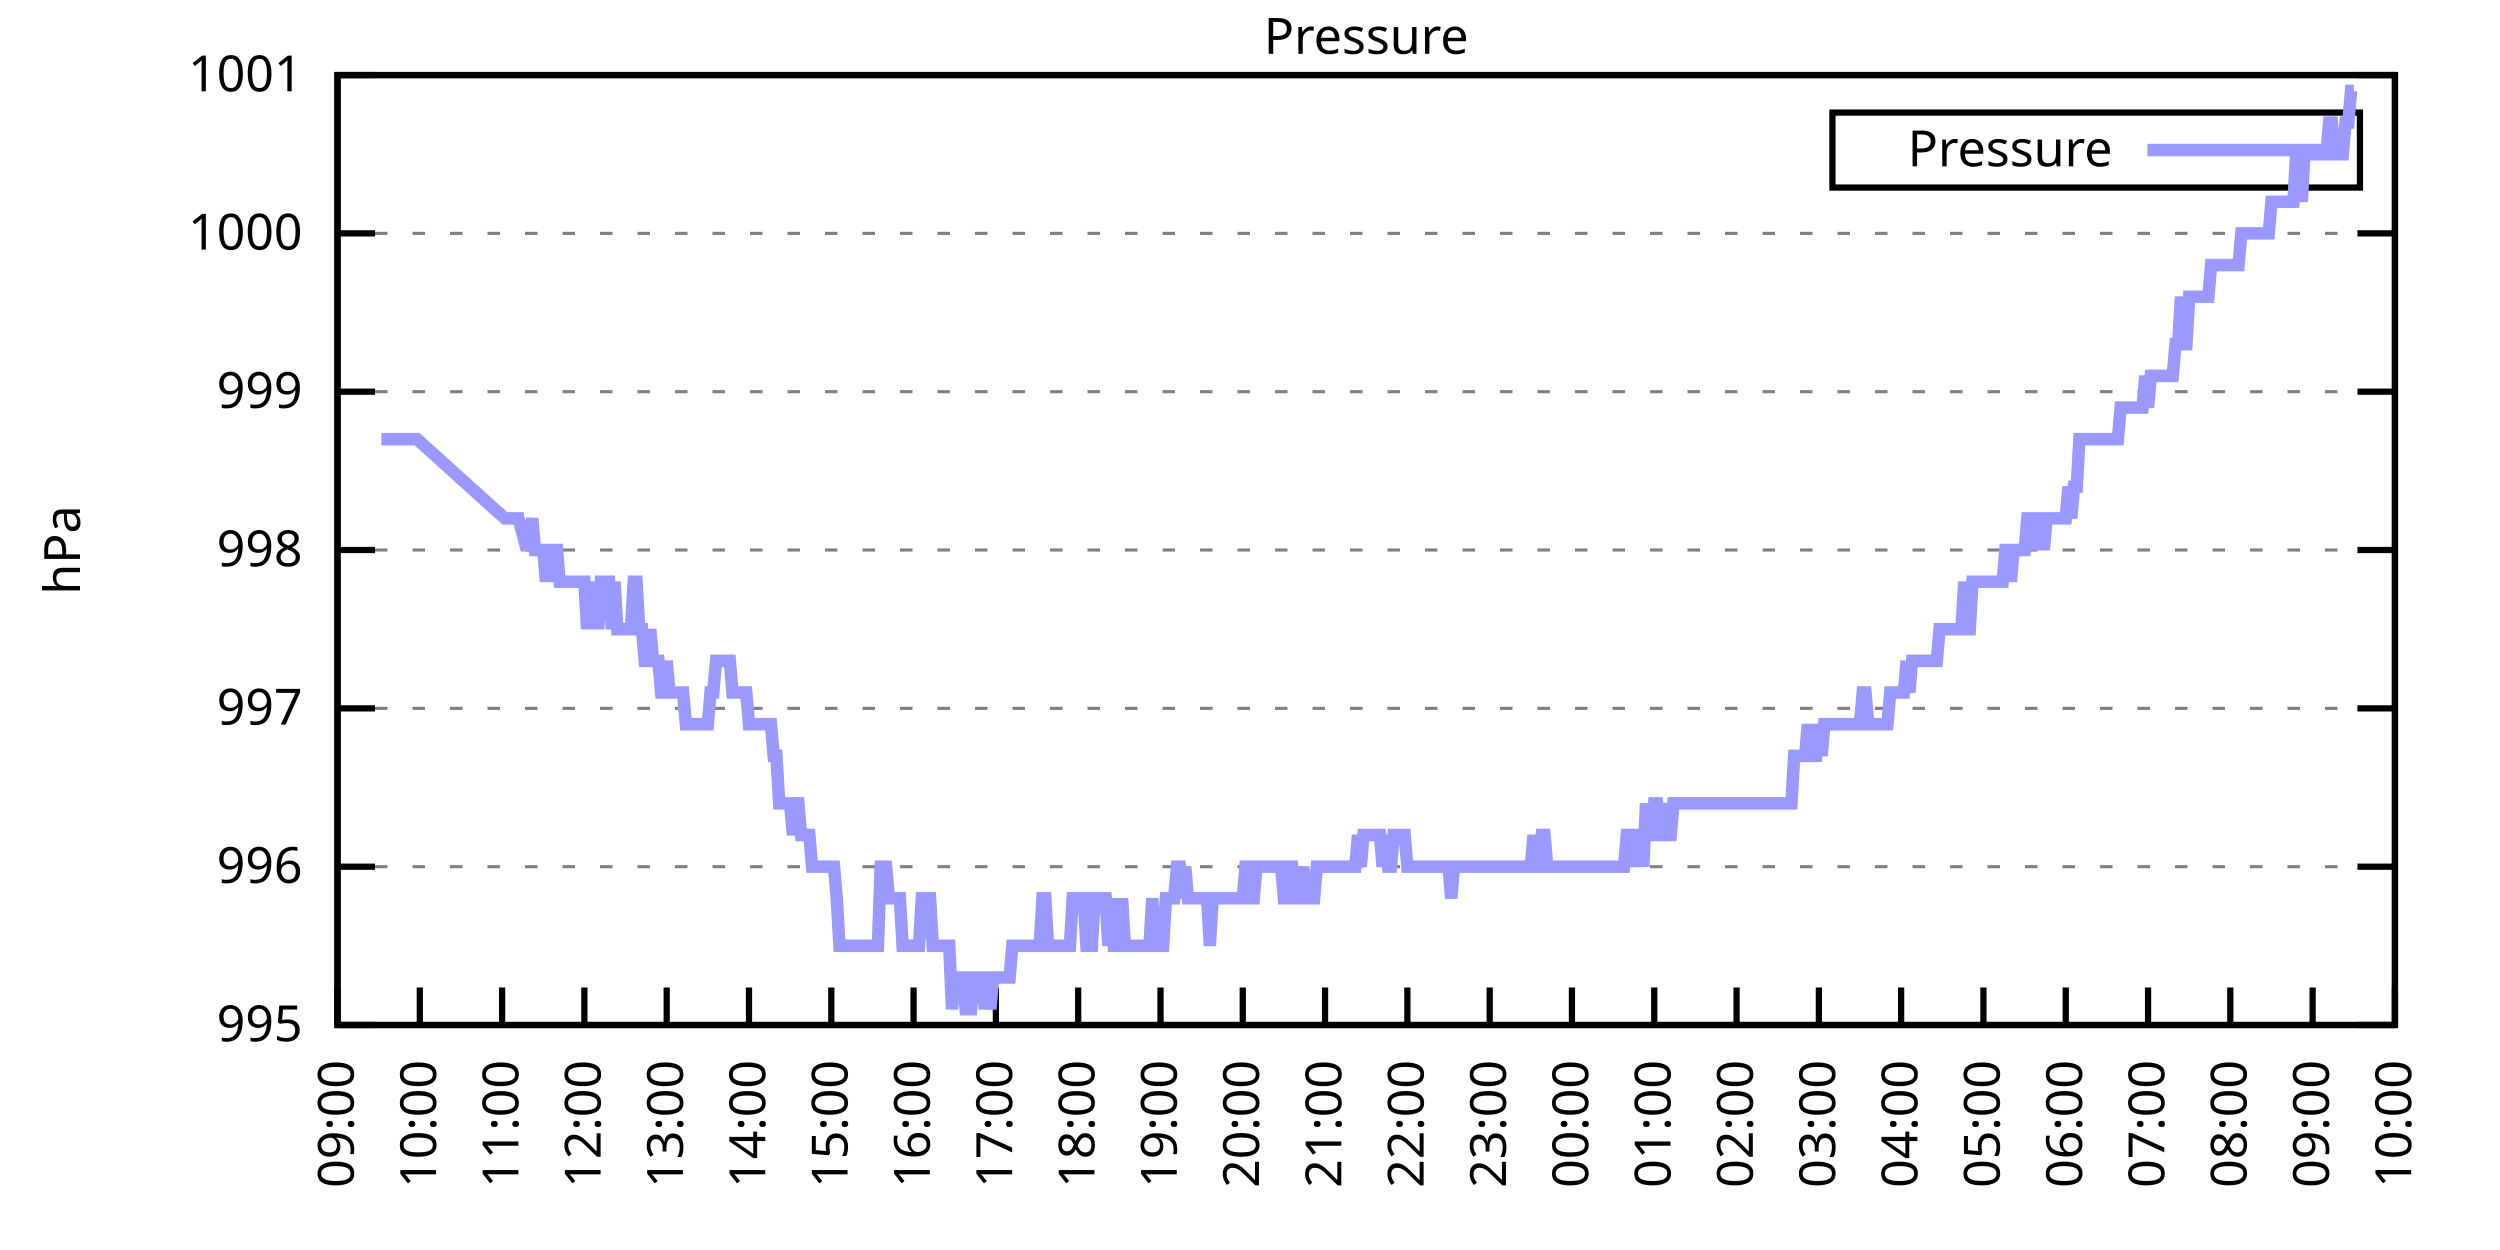
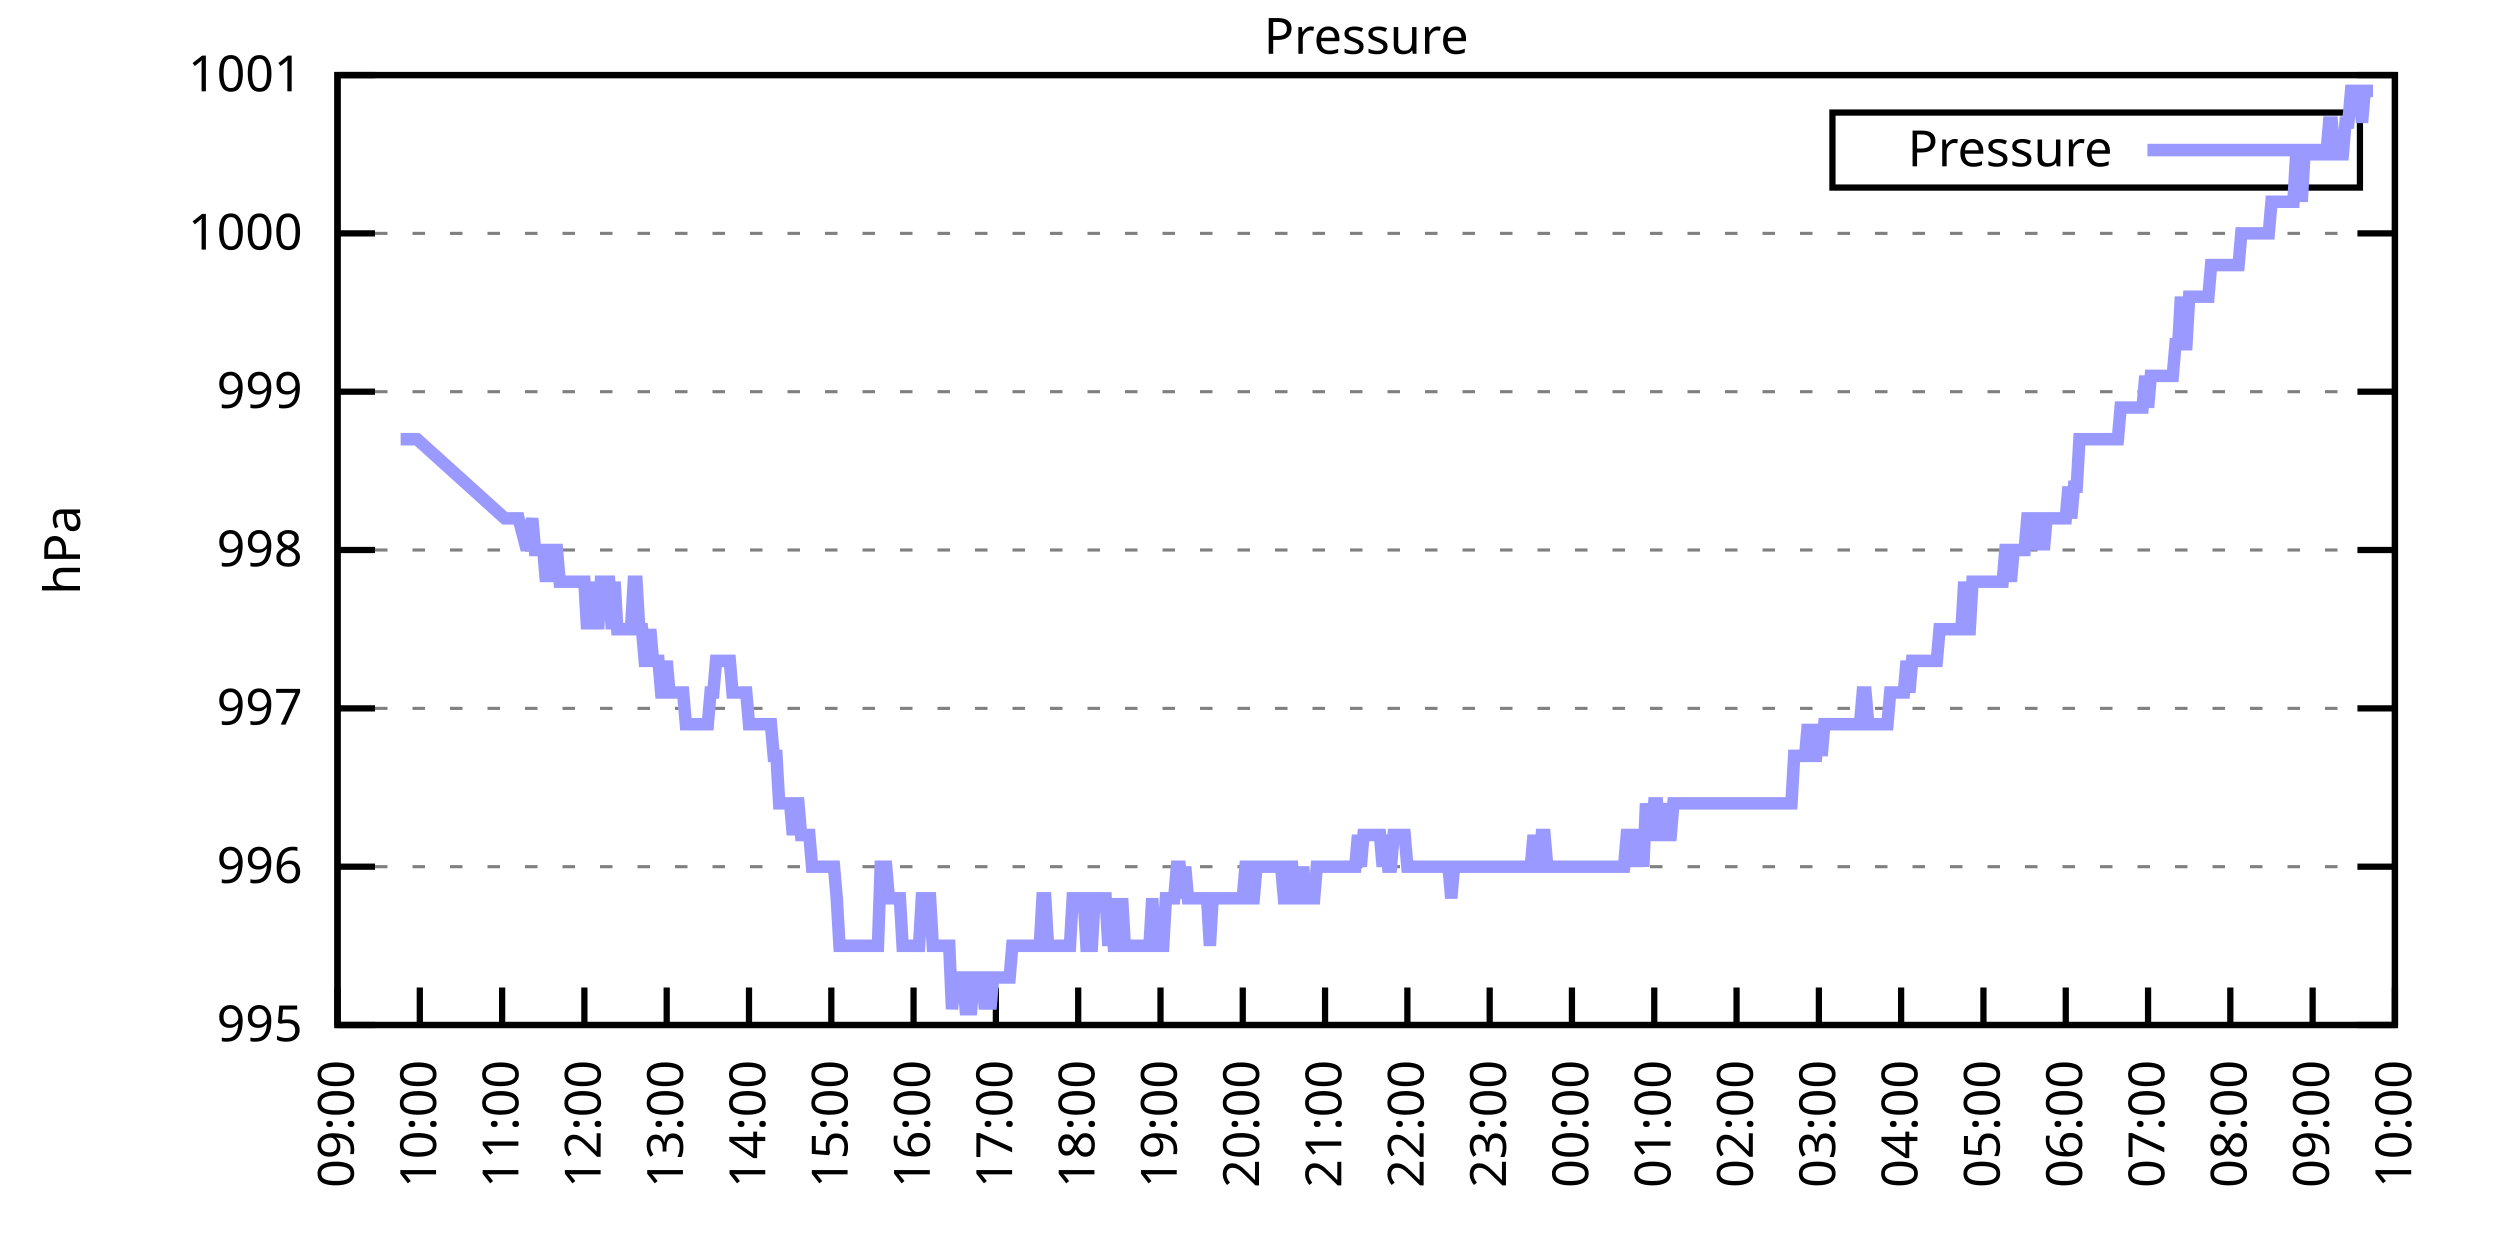
<svg xmlns="http://www.w3.org/2000/svg" xmlns:xlink="http://www.w3.org/1999/xlink" width="400" height="200" viewBox="0 0 400 200">
  <g id="gnuplot_canvas">
    <rect x="0" y="0" width="400" height="200" fill="none" />
    <defs>
      <circle id="gpDot" r="0.5" stroke-width="0.5" stroke="currentColor" />
      <path id="gpPt0" stroke-width="0.333" stroke="currentColor" d="M-1,0 h2 M0,-1 v2" />
      <path id="gpPt1" stroke-width="0.333" stroke="currentColor" d="M-1,-1 L1,1 M1,-1 L-1,1" />
      <path id="gpPt2" stroke-width="0.333" stroke="currentColor" d="M-1,0 L1,0 M0,-1 L0,1 M-1,-1 L1,1 M-1,1 L1,-1" />
      <rect id="gpPt3" stroke-width="0.333" stroke="currentColor" x="-1" y="-1" width="2" height="2" />
      <rect id="gpPt4" stroke-width="0.333" stroke="currentColor" fill="currentColor" x="-1" y="-1" width="2" height="2" />
      <circle id="gpPt5" stroke-width="0.333" stroke="currentColor" cx="0" cy="0" r="1" />
      <use xlink:href="#gpPt5" id="gpPt6" fill="currentColor" stroke="none" />
      <path id="gpPt7" stroke-width="0.333" stroke="currentColor" d="M0,-1.33 L-1.33,0.67 L1.33,0.67 z" />
      <use xlink:href="#gpPt7" id="gpPt8" fill="currentColor" stroke="none" />
      <use xlink:href="#gpPt7" id="gpPt9" stroke="currentColor" transform="rotate(180)" />
      <use xlink:href="#gpPt9" id="gpPt10" fill="currentColor" stroke="none" />
      <use xlink:href="#gpPt3" id="gpPt11" stroke="currentColor" transform="rotate(45)" />
      <use xlink:href="#gpPt11" id="gpPt12" fill="currentColor" stroke="none" />
      <path id="gpPt13" stroke-width="0.333" stroke="currentColor" d="M0,1.330 L1.265,0.411 L0.782,-1.067 L-0.782,-1.076 L-1.265,0.411 z" />
      <use xlink:href="#gpPt13" id="gpPt14" fill="currentColor" stroke="none" />
      <filter id="textbox" filterUnits="objectBoundingBox" x="0" y="0" height="1" width="1">
        <feFlood flood-color="white" flood-opacity="1" result="bgnd" />
        <feComposite in="SourceGraphic" in2="bgnd" operator="atop" />
      </filter>
      <filter id="greybox" filterUnits="objectBoundingBox" x="0" y="0" height="1" width="1">
        <feFlood flood-color="lightgrey" flood-opacity="1" result="grey" />
        <feComposite in="SourceGraphic" in2="grey" operator="atop" />
      </filter>
    </defs>
    <g fill="none" color="white" stroke="currentColor" stroke-width="1.00" stroke-linecap="butt" stroke-linejoin="miter">
</g>
    <g fill="none" color="black" stroke="currentColor" stroke-width="1.00" stroke-linecap="butt" stroke-linejoin="miter">
      <g stroke="none" shape-rendering="crispEdges">
        <polygon fill="rgb(255, 255, 255)" points="54.00,164.00 383.18,164.00 383.18,12.02 54.00,12.02 " />
      </g>
    </g>
    <g fill="none" color="black" stroke="currentColor" stroke-width="1.00" stroke-linecap="butt" stroke-linejoin="miter">
</g>
    <g fill="none" color="black" stroke="black" stroke-width="0.50" stroke-linecap="butt" stroke-linejoin="miter">
</g>
    <g fill="none" color="gray" stroke="currentColor" stroke-width="0.50" stroke-linecap="butt" stroke-linejoin="miter">
      <path stroke="gray" stroke-dasharray="2,4" class="gridline" d="M54.00,164.00 L383.19,164.00  " />
    </g>
    <g fill="none" color="gray" stroke="gray" stroke-width="1.00" stroke-linecap="butt" stroke-linejoin="miter">
</g>
    <g fill="none" color="black" stroke="currentColor" stroke-width="1.00" stroke-linecap="butt" stroke-linejoin="miter">
      <path stroke="black" d="M54.00,164.00 L60.00,164.00 M383.19,164.00 L377.19,164.00  " />
      <g transform="translate(48.40,166.60)" stroke="none" fill="black" font-family="Sans" font-size="8.00" text-anchor="end">
        <text>
          <tspan font-family="Sans"> 995</tspan>
        </text>
      </g>
    </g>
    <g fill="none" color="black" stroke="currentColor" stroke-width="1.00" stroke-linecap="butt" stroke-linejoin="miter">
</g>
    <g fill="none" color="black" stroke="black" stroke-width="0.50" stroke-linecap="butt" stroke-linejoin="miter">
</g>
    <g fill="none" color="gray" stroke="currentColor" stroke-width="0.50" stroke-linecap="butt" stroke-linejoin="miter">
      <path stroke="gray" stroke-dasharray="2,4" class="gridline" d="M54.00,138.67 L383.19,138.67  " />
    </g>
    <g fill="none" color="gray" stroke="gray" stroke-width="1.00" stroke-linecap="butt" stroke-linejoin="miter">
</g>
    <g fill="none" color="black" stroke="currentColor" stroke-width="1.00" stroke-linecap="butt" stroke-linejoin="miter">
      <path stroke="black" d="M54.00,138.67 L60.00,138.67 M383.19,138.67 L377.19,138.67  " />
      <g transform="translate(48.40,141.27)" stroke="none" fill="black" font-family="Sans" font-size="8.00" text-anchor="end">
        <text>
          <tspan font-family="Sans"> 996</tspan>
        </text>
      </g>
    </g>
    <g fill="none" color="black" stroke="currentColor" stroke-width="1.00" stroke-linecap="butt" stroke-linejoin="miter">
</g>
    <g fill="none" color="black" stroke="black" stroke-width="0.50" stroke-linecap="butt" stroke-linejoin="miter">
</g>
    <g fill="none" color="gray" stroke="currentColor" stroke-width="0.50" stroke-linecap="butt" stroke-linejoin="miter">
      <path stroke="gray" stroke-dasharray="2,4" class="gridline" d="M54.00,113.34 L383.19,113.34  " />
    </g>
    <g fill="none" color="gray" stroke="gray" stroke-width="1.00" stroke-linecap="butt" stroke-linejoin="miter">
</g>
    <g fill="none" color="black" stroke="currentColor" stroke-width="1.00" stroke-linecap="butt" stroke-linejoin="miter">
      <path stroke="black" d="M54.00,113.34 L60.00,113.34 M383.19,113.34 L377.19,113.34  " />
      <g transform="translate(48.40,115.94)" stroke="none" fill="black" font-family="Sans" font-size="8.00" text-anchor="end">
        <text>
          <tspan font-family="Sans"> 997</tspan>
        </text>
      </g>
    </g>
    <g fill="none" color="black" stroke="currentColor" stroke-width="1.00" stroke-linecap="butt" stroke-linejoin="miter">
</g>
    <g fill="none" color="black" stroke="black" stroke-width="0.50" stroke-linecap="butt" stroke-linejoin="miter">
</g>
    <g fill="none" color="gray" stroke="currentColor" stroke-width="0.50" stroke-linecap="butt" stroke-linejoin="miter">
      <path stroke="gray" stroke-dasharray="2,4" class="gridline" d="M54.00,88.00 L383.19,88.00  " />
    </g>
    <g fill="none" color="gray" stroke="gray" stroke-width="1.00" stroke-linecap="butt" stroke-linejoin="miter">
</g>
    <g fill="none" color="black" stroke="currentColor" stroke-width="1.00" stroke-linecap="butt" stroke-linejoin="miter">
      <path stroke="black" d="M54.00,88.00 L60.00,88.00 M383.19,88.00 L377.19,88.00  " />
      <g transform="translate(48.40,90.60)" stroke="none" fill="black" font-family="Sans" font-size="8.00" text-anchor="end">
        <text>
          <tspan font-family="Sans"> 998</tspan>
        </text>
      </g>
    </g>
    <g fill="none" color="black" stroke="currentColor" stroke-width="1.00" stroke-linecap="butt" stroke-linejoin="miter">
</g>
    <g fill="none" color="black" stroke="black" stroke-width="0.50" stroke-linecap="butt" stroke-linejoin="miter">
</g>
    <g fill="none" color="gray" stroke="currentColor" stroke-width="0.50" stroke-linecap="butt" stroke-linejoin="miter">
      <path stroke="gray" stroke-dasharray="2,4" class="gridline" d="M54.00,62.67 L383.19,62.67  " />
    </g>
    <g fill="none" color="gray" stroke="gray" stroke-width="1.00" stroke-linecap="butt" stroke-linejoin="miter">
</g>
    <g fill="none" color="black" stroke="currentColor" stroke-width="1.00" stroke-linecap="butt" stroke-linejoin="miter">
      <path stroke="black" d="M54.00,62.67 L60.00,62.67 M383.19,62.67 L377.19,62.67  " />
      <g transform="translate(48.40,65.27)" stroke="none" fill="black" font-family="Sans" font-size="8.00" text-anchor="end">
        <text>
          <tspan font-family="Sans"> 999</tspan>
        </text>
      </g>
    </g>
    <g fill="none" color="black" stroke="currentColor" stroke-width="1.00" stroke-linecap="butt" stroke-linejoin="miter">
</g>
    <g fill="none" color="black" stroke="black" stroke-width="0.50" stroke-linecap="butt" stroke-linejoin="miter">
</g>
    <g fill="none" color="gray" stroke="currentColor" stroke-width="0.50" stroke-linecap="butt" stroke-linejoin="miter">
      <path stroke="gray" stroke-dasharray="2,4" class="gridline" d="M54.00,37.34 L383.19,37.34  " />
    </g>
    <g fill="none" color="gray" stroke="gray" stroke-width="1.00" stroke-linecap="butt" stroke-linejoin="miter">
</g>
    <g fill="none" color="black" stroke="currentColor" stroke-width="1.00" stroke-linecap="butt" stroke-linejoin="miter">
      <path stroke="black" d="M54.00,37.34 L60.00,37.34 M383.19,37.34 L377.19,37.34  " />
      <g transform="translate(48.40,39.94)" stroke="none" fill="black" font-family="Sans" font-size="8.00" text-anchor="end">
        <text>
          <tspan font-family="Sans"> 1000</tspan>
        </text>
      </g>
    </g>
    <g fill="none" color="black" stroke="currentColor" stroke-width="1.00" stroke-linecap="butt" stroke-linejoin="miter">
</g>
    <g fill="none" color="black" stroke="black" stroke-width="0.50" stroke-linecap="butt" stroke-linejoin="miter">
</g>
    <g fill="none" color="gray" stroke="currentColor" stroke-width="0.50" stroke-linecap="butt" stroke-linejoin="miter">
      <path stroke="gray" stroke-dasharray="2,4" class="gridline" d="M54.00,12.01 L383.19,12.01  " />
    </g>
    <g fill="none" color="gray" stroke="gray" stroke-width="1.00" stroke-linecap="butt" stroke-linejoin="miter">
</g>
    <g fill="none" color="black" stroke="currentColor" stroke-width="1.00" stroke-linecap="butt" stroke-linejoin="miter">
      <path stroke="black" d="M54.00,12.01 L60.00,12.01 M383.19,12.01 L377.19,12.01  " />
      <g transform="translate(48.40,14.61)" stroke="none" fill="black" font-family="Sans" font-size="8.00" text-anchor="end">
        <text>
          <tspan font-family="Sans"> 1001</tspan>
        </text>
      </g>
    </g>
    <g fill="none" color="black" stroke="currentColor" stroke-width="1.00" stroke-linecap="butt" stroke-linejoin="miter">
      <path stroke="black" d="M54.00,164.00 L54.00,158.00  " />
      <g transform="translate(56.60,169.60) rotate(270.00)" stroke="none" fill="black" font-family="Sans" font-size="8.00" text-anchor="end">
        <text>
          <tspan font-family="Sans">09:00</tspan>
        </text>
      </g>
    </g>
    <g fill="none" color="black" stroke="currentColor" stroke-width="1.00" stroke-linecap="butt" stroke-linejoin="miter">
      <path stroke="black" d="M67.17,164.00 L67.17,158.00  " />
      <g transform="translate(69.77,169.60) rotate(270.00)" stroke="none" fill="black" font-family="Sans" font-size="8.00" text-anchor="end">
        <text>
          <tspan font-family="Sans">10:00</tspan>
        </text>
      </g>
    </g>
    <g fill="none" color="black" stroke="currentColor" stroke-width="1.00" stroke-linecap="butt" stroke-linejoin="miter">
      <path stroke="black" d="M80.34,164.00 L80.34,158.00  " />
      <g transform="translate(82.94,169.60) rotate(270.00)" stroke="none" fill="black" font-family="Sans" font-size="8.00" text-anchor="end">
        <text>
          <tspan font-family="Sans">11:00</tspan>
        </text>
      </g>
    </g>
    <g fill="none" color="black" stroke="currentColor" stroke-width="1.00" stroke-linecap="butt" stroke-linejoin="miter">
      <path stroke="black" d="M93.50,164.00 L93.50,158.00  " />
      <g transform="translate(96.10,169.60) rotate(270.00)" stroke="none" fill="black" font-family="Sans" font-size="8.00" text-anchor="end">
        <text>
          <tspan font-family="Sans">12:00</tspan>
        </text>
      </g>
    </g>
    <g fill="none" color="black" stroke="currentColor" stroke-width="1.00" stroke-linecap="butt" stroke-linejoin="miter">
      <path stroke="black" d="M106.67,164.00 L106.67,158.00  " />
      <g transform="translate(109.27,169.60) rotate(270.00)" stroke="none" fill="black" font-family="Sans" font-size="8.00" text-anchor="end">
        <text>
          <tspan font-family="Sans">13:00</tspan>
        </text>
      </g>
    </g>
    <g fill="none" color="black" stroke="currentColor" stroke-width="1.00" stroke-linecap="butt" stroke-linejoin="miter">
      <path stroke="black" d="M119.84,164.00 L119.84,158.00  " />
      <g transform="translate(122.44,169.60) rotate(270.00)" stroke="none" fill="black" font-family="Sans" font-size="8.00" text-anchor="end">
        <text>
          <tspan font-family="Sans">14:00</tspan>
        </text>
      </g>
    </g>
    <g fill="none" color="black" stroke="currentColor" stroke-width="1.00" stroke-linecap="butt" stroke-linejoin="miter">
      <path stroke="black" d="M133.01,164.00 L133.01,158.00  " />
      <g transform="translate(135.61,169.60) rotate(270.00)" stroke="none" fill="black" font-family="Sans" font-size="8.00" text-anchor="end">
        <text>
          <tspan font-family="Sans">15:00</tspan>
        </text>
      </g>
    </g>
    <g fill="none" color="black" stroke="currentColor" stroke-width="1.00" stroke-linecap="butt" stroke-linejoin="miter">
      <path stroke="black" d="M146.17,164.00 L146.17,158.00  " />
      <g transform="translate(148.77,169.60) rotate(270.00)" stroke="none" fill="black" font-family="Sans" font-size="8.00" text-anchor="end">
        <text>
          <tspan font-family="Sans">16:00</tspan>
        </text>
      </g>
    </g>
    <g fill="none" color="black" stroke="currentColor" stroke-width="1.00" stroke-linecap="butt" stroke-linejoin="miter">
      <path stroke="black" d="M159.34,164.00 L159.34,158.00  " />
      <g transform="translate(161.94,169.60) rotate(270.00)" stroke="none" fill="black" font-family="Sans" font-size="8.00" text-anchor="end">
        <text>
          <tspan font-family="Sans">17:00</tspan>
        </text>
      </g>
    </g>
    <g fill="none" color="black" stroke="currentColor" stroke-width="1.00" stroke-linecap="butt" stroke-linejoin="miter">
      <path stroke="black" d="M172.51,164.00 L172.51,158.00  " />
      <g transform="translate(175.11,169.60) rotate(270.00)" stroke="none" fill="black" font-family="Sans" font-size="8.00" text-anchor="end">
        <text>
          <tspan font-family="Sans">18:00</tspan>
        </text>
      </g>
    </g>
    <g fill="none" color="black" stroke="currentColor" stroke-width="1.00" stroke-linecap="butt" stroke-linejoin="miter">
      <path stroke="black" d="M185.68,164.00 L185.68,158.00  " />
      <g transform="translate(188.28,169.60) rotate(270.00)" stroke="none" fill="black" font-family="Sans" font-size="8.00" text-anchor="end">
        <text>
          <tspan font-family="Sans">19:00</tspan>
        </text>
      </g>
    </g>
    <g fill="none" color="black" stroke="currentColor" stroke-width="1.00" stroke-linecap="butt" stroke-linejoin="miter">
      <path stroke="black" d="M198.84,164.00 L198.84,158.00  " />
      <g transform="translate(201.44,169.60) rotate(270.00)" stroke="none" fill="black" font-family="Sans" font-size="8.00" text-anchor="end">
        <text>
          <tspan font-family="Sans">20:00</tspan>
        </text>
      </g>
    </g>
    <g fill="none" color="black" stroke="currentColor" stroke-width="1.00" stroke-linecap="butt" stroke-linejoin="miter">
      <path stroke="black" d="M212.01,164.00 L212.01,158.00  " />
      <g transform="translate(214.61,169.60) rotate(270.00)" stroke="none" fill="black" font-family="Sans" font-size="8.00" text-anchor="end">
        <text>
          <tspan font-family="Sans">21:00</tspan>
        </text>
      </g>
    </g>
    <g fill="none" color="black" stroke="currentColor" stroke-width="1.00" stroke-linecap="butt" stroke-linejoin="miter">
      <path stroke="black" d="M225.18,164.00 L225.18,158.00  " />
      <g transform="translate(227.78,169.60) rotate(270.00)" stroke="none" fill="black" font-family="Sans" font-size="8.00" text-anchor="end">
        <text>
          <tspan font-family="Sans">22:00</tspan>
        </text>
      </g>
    </g>
    <g fill="none" color="black" stroke="currentColor" stroke-width="1.00" stroke-linecap="butt" stroke-linejoin="miter">
      <path stroke="black" d="M238.35,164.00 L238.35,158.00  " />
      <g transform="translate(240.95,169.60) rotate(270.00)" stroke="none" fill="black" font-family="Sans" font-size="8.00" text-anchor="end">
        <text>
          <tspan font-family="Sans">23:00</tspan>
        </text>
      </g>
    </g>
    <g fill="none" color="black" stroke="currentColor" stroke-width="1.00" stroke-linecap="butt" stroke-linejoin="miter">
      <path stroke="black" d="M251.51,164.00 L251.51,158.00  " />
      <g transform="translate(254.11,169.60) rotate(270.00)" stroke="none" fill="black" font-family="Sans" font-size="8.00" text-anchor="end">
        <text>
          <tspan font-family="Sans">00:00</tspan>
        </text>
      </g>
    </g>
    <g fill="none" color="black" stroke="currentColor" stroke-width="1.00" stroke-linecap="butt" stroke-linejoin="miter">
      <path stroke="black" d="M264.68,164.00 L264.68,158.00  " />
      <g transform="translate(267.28,169.60) rotate(270.00)" stroke="none" fill="black" font-family="Sans" font-size="8.00" text-anchor="end">
        <text>
          <tspan font-family="Sans">01:00</tspan>
        </text>
      </g>
    </g>
    <g fill="none" color="black" stroke="currentColor" stroke-width="1.00" stroke-linecap="butt" stroke-linejoin="miter">
      <path stroke="black" d="M277.85,164.00 L277.85,158.00  " />
      <g transform="translate(280.45,169.60) rotate(270.00)" stroke="none" fill="black" font-family="Sans" font-size="8.00" text-anchor="end">
        <text>
          <tspan font-family="Sans">02:00</tspan>
        </text>
      </g>
    </g>
    <g fill="none" color="black" stroke="currentColor" stroke-width="1.00" stroke-linecap="butt" stroke-linejoin="miter">
      <path stroke="black" d="M291.02,164.00 L291.02,158.00  " />
      <g transform="translate(293.62,169.60) rotate(270.00)" stroke="none" fill="black" font-family="Sans" font-size="8.00" text-anchor="end">
        <text>
          <tspan font-family="Sans">03:00</tspan>
        </text>
      </g>
    </g>
    <g fill="none" color="black" stroke="currentColor" stroke-width="1.00" stroke-linecap="butt" stroke-linejoin="miter">
      <path stroke="black" d="M304.18,164.00 L304.18,158.00  " />
      <g transform="translate(306.78,169.60) rotate(270.00)" stroke="none" fill="black" font-family="Sans" font-size="8.00" text-anchor="end">
        <text>
          <tspan font-family="Sans">04:00</tspan>
        </text>
      </g>
    </g>
    <g fill="none" color="black" stroke="currentColor" stroke-width="1.00" stroke-linecap="butt" stroke-linejoin="miter">
      <path stroke="black" d="M317.35,164.00 L317.35,158.00  " />
      <g transform="translate(319.95,169.60) rotate(270.00)" stroke="none" fill="black" font-family="Sans" font-size="8.00" text-anchor="end">
        <text>
          <tspan font-family="Sans">05:00</tspan>
        </text>
      </g>
    </g>
    <g fill="none" color="black" stroke="currentColor" stroke-width="1.00" stroke-linecap="butt" stroke-linejoin="miter">
      <path stroke="black" d="M330.52,164.00 L330.52,158.00  " />
      <g transform="translate(333.12,169.60) rotate(270.00)" stroke="none" fill="black" font-family="Sans" font-size="8.00" text-anchor="end">
        <text>
          <tspan font-family="Sans">06:00</tspan>
        </text>
      </g>
    </g>
    <g fill="none" color="black" stroke="currentColor" stroke-width="1.00" stroke-linecap="butt" stroke-linejoin="miter">
      <path stroke="black" d="M343.69,164.00 L343.69,158.00  " />
      <g transform="translate(346.29,169.60) rotate(270.00)" stroke="none" fill="black" font-family="Sans" font-size="8.00" text-anchor="end">
        <text>
          <tspan font-family="Sans">07:00</tspan>
        </text>
      </g>
    </g>
    <g fill="none" color="black" stroke="currentColor" stroke-width="1.00" stroke-linecap="butt" stroke-linejoin="miter">
      <path stroke="black" d="M356.85,164.00 L356.85,158.00  " />
      <g transform="translate(359.45,169.60) rotate(270.00)" stroke="none" fill="black" font-family="Sans" font-size="8.00" text-anchor="end">
        <text>
          <tspan font-family="Sans">08:00</tspan>
        </text>
      </g>
    </g>
    <g fill="none" color="black" stroke="currentColor" stroke-width="1.00" stroke-linecap="butt" stroke-linejoin="miter">
      <path stroke="black" d="M370.02,164.00 L370.02,158.00  " />
      <g transform="translate(372.62,169.60) rotate(270.00)" stroke="none" fill="black" font-family="Sans" font-size="8.00" text-anchor="end">
        <text>
          <tspan font-family="Sans">09:00</tspan>
        </text>
      </g>
    </g>
    <g fill="none" color="black" stroke="currentColor" stroke-width="1.00" stroke-linecap="butt" stroke-linejoin="miter">
      <path stroke="black" d="M383.19,164.00 L383.19,158.00  " />
      <g transform="translate(385.79,169.60) rotate(270.00)" stroke="none" fill="black" font-family="Sans" font-size="8.00" text-anchor="end">
        <text>
          <tspan font-family="Sans">10:00</tspan>
        </text>
      </g>
    </g>
    <g fill="none" color="black" stroke="currentColor" stroke-width="1.00" stroke-linecap="butt" stroke-linejoin="miter">
</g>
    <g fill="none" color="black" stroke="currentColor" stroke-width="1.00" stroke-linecap="butt" stroke-linejoin="miter">
      <path stroke="black" d="M54.00,12.01 L54.00,164.00 L383.19,164.00 L383.19,12.01 L54.00,12.01 Z  " />
    </g>
    <g fill="none" color="black" stroke="currentColor" stroke-width="1.00" stroke-linecap="butt" stroke-linejoin="miter">
</g>
    <g fill="none" color="black" stroke="currentColor" stroke-width="1.00" stroke-linecap="butt" stroke-linejoin="miter">
      <path stroke="black" d="M293.19,30.01 L293.19,18.01 L377.59,18.01 L377.59,30.01 L293.19,30.01 Z  " />
    </g>
    <g id="Pressure_plot_1">
      <g fill="none" color="white" stroke="black" stroke-width="2.00" stroke-linecap="butt" stroke-linejoin="miter">
</g>
      <g fill="none" color="black" stroke="currentColor" stroke-width="2.00" stroke-linecap="butt" stroke-linejoin="miter">
        <g transform="translate(337.99,26.61)" stroke="none" fill="black" font-family="Sans" font-size="8.00" text-anchor="end">
          <text>
            <tspan font-family="Sans">Pressure</tspan>
          </text>
        </g>
      </g>
      <g fill="none" color="black" stroke="currentColor" stroke-width="2.00" stroke-linecap="butt" stroke-linejoin="miter">
-         <path stroke="rgb(153, 153, 255)" d="M343.59,24.01 L371.99,24.01 M61.02,70.27 L61.46,70.27 L61.90,70.27 L62.34,70.27 L62.78,70.27 L63.22,70.27   L63.66,70.27 L64.10,70.27 L64.53,70.27 L64.97,70.27 L65.41,70.27 L65.85,70.27 L66.29,70.27 L66.73,70.27   L80.77,82.94 L81.65,82.94 L82.09,82.94 L82.53,82.94 L82.97,82.94 L84.29,88.00 L85.16,82.94 L85.60,88.00   L86.04,88.00 L86.48,88.00 L86.92,88.00 L87.36,93.07 L87.80,88.00 L88.24,93.07 L88.67,88.00 L89.11,88.00   L89.55,93.07 L89.99,93.07 L90.43,93.07 L90.87,93.07 L91.31,93.07 L91.75,93.07 L92.19,93.07 L92.62,93.07   L93.06,93.07 L93.50,93.07 L93.94,100.67 L94.38,93.07 L94.82,100.67 L95.26,93.07 L95.70,100.67 L96.14,93.07   L96.58,93.07 L97.01,93.07 L97.45,93.07 L97.89,100.67 L98.33,93.07 L98.77,100.67 L99.21,100.67 L99.65,100.67   L100.09,100.67 L100.53,100.67 L100.96,100.67 L101.40,93.07 L101.84,93.07 L102.28,100.67 L102.72,100.67 L103.16,105.74   L103.60,105.74 L104.04,100.67 L104.48,105.74 L104.91,105.74 L105.35,105.74 L105.79,110.80 L106.23,110.80 L106.67,105.74   L107.11,110.80 L107.55,110.80 L107.99,110.80 L108.43,110.80 L108.87,110.80 L109.30,110.80 L109.74,115.87 L110.18,115.87   L110.62,115.87 L111.06,115.87 L111.50,115.87 L111.94,115.87 L112.38,115.87 L112.82,115.87 L113.25,115.87 L113.69,110.80   L114.13,110.80 L114.57,105.74 L115.01,105.74 L115.45,105.74 L115.89,105.74 L116.33,105.74 L116.77,105.74 L117.20,110.80   L117.64,110.80 L118.08,110.80 L118.52,110.80 L118.96,110.80 L119.40,110.80 L119.84,115.87 L120.28,115.87 L120.72,115.87   L121.15,115.87 L121.59,115.87 L122.03,115.87 L122.47,115.87 L122.91,115.87 L123.35,115.87 L123.79,120.94 L124.23,120.94   L124.67,128.54 L125.11,128.54 L125.54,128.54 L125.98,128.54 L126.42,128.54 L126.86,133.60 L127.30,128.54 L127.74,128.54   L128.18,133.60 L128.62,133.60 L129.06,133.60 L129.49,133.60 L129.93,138.67 L130.37,138.67 L130.81,138.67 L131.25,138.67   L131.69,138.67 L132.13,138.67 L132.57,138.67 L133.01,138.67 L133.44,138.67 L133.88,143.73 L134.32,151.33 L134.76,151.33   L135.20,151.33 L135.64,151.33 L136.08,151.33 L136.52,151.33 L136.96,151.33 L137.39,151.33 L137.83,151.33 L138.27,151.33   L138.71,151.33 L139.15,151.33 L139.59,151.33 L140.03,151.33 L140.47,151.33 L140.91,138.67 L141.35,138.67 L141.78,138.67   L142.22,143.73 L142.66,143.73 L143.10,143.73 L143.54,143.73 L143.98,143.73 L144.42,151.33 L144.86,151.33 L145.30,151.33   L145.73,151.33 L146.17,151.33 L146.61,151.33 L147.05,151.33 L147.49,143.73 L147.93,143.73 L148.37,143.73 L148.81,143.73   L149.25,151.33 L149.68,151.33 L150.12,151.33 L150.56,151.33 L151.00,151.33 L151.44,151.33 L151.88,151.33 L152.32,161.47   L152.76,156.40 L153.20,156.40 L153.63,156.40 L154.07,156.40 L154.51,161.47 L154.95,161.47 L155.39,161.47 L155.83,156.40   L156.27,156.40 L156.71,156.40 L157.15,156.40 L157.59,161.47 L158.02,156.40 L158.46,161.47 L158.90,156.40 L159.34,156.40   L159.78,156.40 L160.22,156.40 L160.66,156.40 L161.10,156.40 L161.54,156.40 L161.97,151.33 L162.41,151.33 L162.85,151.33   L163.29,151.33 L163.73,151.33 L164.17,151.33 L164.61,151.33 L165.05,151.33 L165.49,151.33 L165.92,151.33 L166.36,151.33   L166.80,143.73 L167.24,143.73 L167.68,151.33 L168.12,151.33 L168.56,151.33 L169.00,151.33 L169.44,151.33 L169.87,151.33   L170.31,151.33 L170.75,151.33 L171.19,151.33 L171.63,143.73 L172.07,143.73 L172.51,143.73 L172.95,143.73 L173.39,143.73   L173.83,151.33 L174.26,151.33 L174.70,151.33 L175.14,143.73 L175.58,143.73 L176.02,143.73 L176.46,143.73 L176.90,143.73   L177.34,151.33 L177.78,143.73 L178.21,151.33 L178.65,151.33 L179.09,151.33 L179.53,143.73 L179.97,151.33 L180.41,151.33   L180.85,151.33 L181.29,151.33 L181.73,151.33 L182.16,151.33 L182.60,151.33 L183.04,151.33 L183.48,151.33 L183.92,151.33   L184.36,143.73 L184.80,151.33 L185.24,151.33 L185.68,151.33 L186.11,151.33 L186.55,143.73 L186.99,143.73 L187.43,143.73   L187.87,143.73 L188.31,138.67 L188.75,138.67 L189.19,143.73 L189.63,138.67 L190.07,143.73 L190.50,143.73 L190.94,143.73   L191.38,143.73 L191.82,143.73 L192.26,143.73 L192.70,143.73 L193.14,143.73 L193.58,151.33 L194.02,143.73 L194.45,143.73   L194.89,143.73 L195.33,143.73 L195.77,143.73 L196.21,143.73 L196.65,143.73 L197.09,143.73 L197.53,143.73 L197.97,143.73   L198.40,143.73 L198.84,143.73 L199.28,138.67 L199.72,138.67 L200.16,143.73 L200.60,143.73 L201.04,138.67 L201.48,138.67   L201.92,138.67 L202.35,138.67 L202.79,138.67 L203.23,138.67 L203.67,138.67 L204.11,138.67 L204.55,138.67 L204.99,138.67   L205.43,143.73 L205.87,143.73 L206.31,138.67 L206.74,138.67 L207.18,143.73 L207.62,143.73 L208.06,143.73 L208.50,138.67   L208.94,143.73 L209.38,143.73 L209.82,143.73 L210.26,143.73 L210.69,138.67 L211.13,138.67 L211.57,138.67 L212.01,138.67   L212.45,138.67 L212.89,138.67 L213.33,138.67 L213.77,138.67 L214.21,138.67 L214.64,138.67 L215.08,138.67 L215.52,138.67   L215.96,138.67 L216.40,138.67 L216.84,138.67 L217.28,133.60 L217.72,138.67 L218.16,133.60 L218.60,133.60 L219.03,133.60   L219.47,133.60 L219.91,133.60 L220.35,133.60 L220.79,133.60 L221.23,138.67 L221.67,133.60 L222.11,138.67 L222.55,138.67   L222.98,133.60 L223.42,133.60 L223.86,133.60 L224.30,133.60 L224.74,133.60 L225.18,138.67 L225.62,138.67 L226.06,138.67   L226.50,138.67 L226.93,138.67 L227.37,138.67 L227.81,138.67 L228.25,138.67 L228.69,138.67 L229.13,138.67 L229.57,138.67   L230.01,138.67 L230.45,138.67 L230.88,138.67 L231.32,138.67 L231.76,138.67 L232.20,143.73 L232.64,138.67 L233.08,138.67   L233.52,138.67 L233.96,138.67 L234.40,138.67 L234.84,138.67 L235.27,138.67 L235.71,138.67 L236.15,138.67 L236.59,138.67   L237.03,138.67 L237.47,138.67 L237.91,138.67 L238.35,138.67 L238.79,138.67 L239.22,138.67 L239.66,138.67 L240.10,138.67   L240.54,138.67 L240.98,138.67 L241.42,138.67 L241.86,138.67 L242.30,138.67 L242.74,138.67 L243.17,138.67 L243.61,138.67   L244.05,138.67 L244.49,138.67 L244.93,138.67 L245.37,133.60 L245.81,138.67 L246.25,138.67 L246.69,133.60 L247.12,133.60   L247.56,138.67 L248.00,138.67 L248.44,138.67 L248.88,138.67 L249.32,138.67 L249.76,138.67 L250.20,138.67 L250.64,138.67   L251.08,138.67 L251.51,138.67 L251.95,138.67 L252.39,138.67 L252.83,138.67 L253.27,138.67 L253.71,138.67 L254.15,138.67   L254.59,138.67 L255.03,138.67 L255.46,138.67 L255.90,138.67 L256.34,138.67 L256.78,138.67 L257.22,138.67 L257.66,138.67   L258.10,138.67 L258.54,138.67 L258.98,138.67 L259.41,138.67 L259.85,138.67 L260.29,133.60 L260.73,133.60 L261.17,133.60   L261.61,138.67 L262.05,133.60 L262.49,133.60 L262.93,138.67 L263.36,128.54 L263.80,133.60 L264.24,133.60 L264.68,128.54   L265.12,128.54 L265.56,133.60 L266.00,133.60 L266.44,128.54 L266.88,133.60 L267.32,133.60 L267.75,128.54 L268.19,128.54   L268.63,128.54 L269.07,128.54 L269.51,128.54 L269.95,128.54 L270.39,128.54 L270.83,128.54 L271.27,128.54 L271.70,128.54   L272.14,128.54 L272.58,128.54 L273.02,128.54 L273.46,128.54 L273.90,128.54 L274.34,128.54 L274.78,128.54 L275.22,128.54   L275.65,128.54 L276.09,128.54 L276.53,128.54 L276.97,128.54 L277.41,128.54 L277.85,128.54 L278.29,128.54 L278.73,128.54   L279.17,128.54 L279.60,128.54 L280.04,128.54 L280.48,128.54 L280.92,128.54 L281.36,128.54 L281.80,128.54 L282.24,128.54   L282.68,128.54 L283.12,128.54 L283.56,128.54 L283.99,128.54 L284.43,128.54 L284.87,128.54 L285.31,128.54 L285.75,128.54   L286.19,128.54 L286.63,128.54 L287.07,120.94 L287.51,120.94 L287.94,120.94 L288.38,120.94 L288.82,120.94 L289.26,115.87   L289.70,120.94 L290.14,120.94 L290.58,120.94 L291.02,115.87 L291.46,120.94 L291.89,115.87 L292.33,115.87 L292.77,115.87   L293.21,115.87 L293.65,115.87 L294.09,115.87 L294.53,115.87 L294.97,115.87 L295.41,115.87 L295.84,115.87 L296.28,115.87   L296.72,115.87 L297.16,115.87 L297.60,115.87 L298.04,110.80 L298.48,110.80 L298.92,115.87 L299.36,115.87 L299.80,115.87   L300.23,115.87 L300.67,115.87 L301.11,115.87 L301.55,115.87 L301.99,115.87 L302.43,110.80 L302.87,110.80 L303.31,110.80   L303.75,110.80 L304.18,110.80 L304.62,110.80 L305.06,105.74 L305.50,110.80 L305.94,105.74 L306.38,105.74 L306.82,105.74   L307.26,105.74 L307.70,105.74 L308.13,105.74 L308.57,105.74 L309.01,105.74 L309.45,105.74 L309.89,105.74 L310.33,100.67   L310.77,100.67 L311.21,100.67 L311.65,100.67 L312.08,100.67 L312.52,100.67 L312.96,100.67 L313.40,100.67 L313.84,100.67   L314.28,93.07 L314.72,100.67 L315.16,100.67 L315.60,93.07 L316.04,93.07 L316.47,93.07 L316.91,93.07 L317.35,93.07   L317.79,93.07 L318.23,93.07 L318.67,93.07 L319.11,93.07 L319.55,93.07 L319.99,93.07 L320.42,93.07 L320.86,88.00   L321.30,88.00 L321.74,93.07 L322.18,88.00 L322.62,88.00 L323.06,88.00 L323.50,88.00 L323.94,88.00 L324.37,82.94   L324.81,82.94 L325.25,82.94 L325.69,88.00 L326.13,82.94 L326.57,82.94 L327.01,88.00 L327.45,82.94 L327.89,82.94   L328.33,82.94 L328.76,82.94 L329.20,82.94 L329.64,82.94 L330.08,82.94 L330.52,82.94 L330.96,77.87 L331.40,82.94   L331.84,77.87 L332.28,77.87 L332.71,70.27 L333.15,70.27 L333.59,70.27 L334.03,70.27 L334.47,70.27 L334.91,70.27   L335.35,70.27 L335.79,70.27 L336.23,70.27 L336.66,70.27 L337.10,70.27 L337.54,70.27 L337.98,70.27 L338.42,70.27   L338.86,70.27 L339.30,65.21 L339.74,65.21 L340.18,65.21 L340.61,65.21 L341.05,65.21 L341.49,65.21 L341.93,65.21   L342.37,65.21 L342.81,65.21 L343.25,60.14 L343.69,65.21 L344.13,60.14 L344.57,60.14 L345.00,60.14 L345.44,60.14   L345.88,60.14 L346.32,60.14 L346.76,60.14 L347.20,60.14 L347.64,60.14 L348.08,55.07 L348.52,55.07 L348.95,47.47   L349.39,55.07 L349.83,55.07 L350.27,47.47 L350.71,47.47 L351.15,47.47 L351.59,47.47 L352.03,47.47 L352.47,47.47   L352.90,47.47 L353.34,47.47 L353.78,42.41 L354.22,42.41 L354.66,42.41 L355.10,42.41 L355.54,42.41 L355.98,42.41   L356.42,42.41 L356.85,42.41 L357.29,42.41 L357.73,42.41 L358.17,42.41 L358.61,37.34 L359.05,37.34 L359.49,37.34   L359.93,37.34 L360.37,37.34 L360.81,37.34 L361.24,37.34 L361.68,37.34 L362.12,37.34 L362.56,37.34 L363.00,37.34   L363.44,32.28 L363.88,32.28 L364.32,32.28 L364.76,32.28 L365.19,32.28 L365.63,32.28 L366.07,32.28 L366.51,32.28   L366.95,32.28 L367.39,24.68 L367.83,24.68 L368.27,32.28 L368.71,24.68 L369.14,24.68 L369.58,24.68 L370.02,24.68   L370.46,24.68 L370.90,24.68 L371.34,24.68 L371.78,24.68 L372.22,24.68 L372.66,19.61 L373.09,19.61 L373.53,24.68   L373.97,24.68 L374.41,24.68 L374.85,24.68 L375.29,19.61 L375.73,19.61 L376.17,14.54 L376.61,14.54  " />
+         <path stroke="rgb(153, 153, 255)" d="M343.59,24.01 L371.99,24.01 M64.10,70.27 L64.53,70.27 L64.97,70.27 L65.41,70.27 L65.85,70.27 L66.29,70.27   L66.73,70.27 L80.77,82.94 L81.65,82.94 L82.09,82.94 L82.53,82.94 L82.97,82.94 L84.29,88.00 L85.16,82.94   L85.60,88.00 L86.04,88.00 L86.48,88.00 L86.92,88.00 L87.36,93.07 L87.80,88.00 L88.24,93.07 L88.67,88.00   L89.11,88.00 L89.55,93.07 L89.99,93.07 L90.43,93.07 L90.87,93.07 L91.31,93.07 L91.75,93.07 L92.19,93.07   L92.62,93.07 L93.06,93.07 L93.50,93.07 L93.94,100.67 L94.38,93.07 L94.82,100.67 L95.26,93.07 L95.70,100.67   L96.14,93.07 L96.58,93.07 L97.01,93.07 L97.45,93.07 L97.89,100.67 L98.33,93.07 L98.77,100.67 L99.21,100.67   L99.65,100.67 L100.09,100.67 L100.53,100.67 L100.96,100.67 L101.40,93.07 L101.84,93.07 L102.28,100.67 L102.72,100.67   L103.16,105.74 L103.60,105.74 L104.04,100.67 L104.48,105.74 L104.91,105.74 L105.35,105.74 L105.79,110.80 L106.23,110.80   L106.67,105.74 L107.11,110.80 L107.55,110.80 L107.99,110.80 L108.43,110.80 L108.87,110.80 L109.30,110.80 L109.74,115.87   L110.18,115.87 L110.62,115.87 L111.06,115.87 L111.50,115.87 L111.94,115.87 L112.38,115.87 L112.82,115.87 L113.25,115.87   L113.69,110.80 L114.13,110.80 L114.57,105.74 L115.01,105.74 L115.45,105.74 L115.89,105.74 L116.33,105.74 L116.77,105.74   L117.20,110.80 L117.64,110.80 L118.08,110.80 L118.52,110.80 L118.96,110.80 L119.40,110.80 L119.84,115.87 L120.28,115.87   L120.72,115.87 L121.15,115.87 L121.59,115.87 L122.03,115.87 L122.47,115.87 L122.91,115.87 L123.35,115.87 L123.79,120.94   L124.23,120.94 L124.67,128.54 L125.11,128.54 L125.54,128.54 L125.98,128.54 L126.42,128.54 L126.86,133.60 L127.30,128.54   L127.74,128.54 L128.18,133.60 L128.62,133.60 L129.06,133.60 L129.49,133.60 L129.93,138.67 L130.37,138.67 L130.81,138.67   L131.25,138.67 L131.69,138.67 L132.13,138.67 L132.57,138.67 L133.01,138.67 L133.44,138.67 L133.88,143.73 L134.32,151.33   L134.76,151.33 L135.20,151.33 L135.64,151.33 L136.08,151.33 L136.52,151.33 L136.96,151.33 L137.39,151.33 L137.83,151.33   L138.27,151.33 L138.71,151.33 L139.15,151.33 L139.59,151.33 L140.03,151.33 L140.47,151.33 L140.91,138.67 L141.35,138.67   L141.78,138.67 L142.22,143.73 L142.66,143.73 L143.10,143.73 L143.54,143.73 L143.98,143.73 L144.42,151.33 L144.86,151.33   L145.30,151.33 L145.73,151.33 L146.17,151.33 L146.61,151.33 L147.05,151.33 L147.49,143.73 L147.93,143.73 L148.37,143.73   L148.81,143.73 L149.25,151.33 L149.68,151.33 L150.12,151.33 L150.56,151.33 L151.00,151.33 L151.44,151.33 L151.88,151.33   L152.32,161.47 L152.76,156.40 L153.20,156.40 L153.63,156.40 L154.07,156.40 L154.51,161.47 L154.95,161.47 L155.39,161.47   L155.83,156.40 L156.27,156.40 L156.71,156.40 L157.15,156.40 L157.59,161.47 L158.02,156.40 L158.46,161.47 L158.90,156.40   L159.34,156.40 L159.78,156.40 L160.22,156.40 L160.66,156.40 L161.10,156.40 L161.54,156.40 L161.97,151.33 L162.41,151.33   L162.85,151.33 L163.29,151.33 L163.73,151.33 L164.17,151.33 L164.61,151.33 L165.05,151.33 L165.49,151.33 L165.92,151.33   L166.36,151.33 L166.80,143.73 L167.24,143.73 L167.68,151.33 L168.12,151.33 L168.56,151.33 L169.00,151.33 L169.44,151.33   L169.87,151.33 L170.31,151.33 L170.75,151.33 L171.19,151.33 L171.63,143.73 L172.07,143.73 L172.51,143.73 L172.95,143.73   L173.39,143.73 L173.83,151.33 L174.26,151.33 L174.70,151.33 L175.14,143.73 L175.58,143.73 L176.02,143.73 L176.46,143.73   L176.90,143.73 L177.34,151.33 L177.78,143.73 L178.21,151.33 L178.65,151.33 L179.09,151.33 L179.53,143.73 L179.97,151.33   L180.41,151.33 L180.85,151.33 L181.29,151.33 L181.73,151.33 L182.16,151.33 L182.60,151.33 L183.04,151.33 L183.48,151.33   L183.92,151.33 L184.36,143.73 L184.80,151.33 L185.24,151.33 L185.68,151.33 L186.11,151.33 L186.55,143.73 L186.99,143.73   L187.43,143.73 L187.87,143.73 L188.31,138.67 L188.75,138.67 L189.19,143.73 L189.63,138.67 L190.07,143.73 L190.50,143.73   L190.94,143.73 L191.38,143.73 L191.82,143.73 L192.26,143.73 L192.70,143.73 L193.14,143.73 L193.58,151.33 L194.02,143.73   L194.45,143.73 L194.89,143.73 L195.33,143.73 L195.77,143.73 L196.21,143.73 L196.65,143.73 L197.09,143.73 L197.53,143.73   L197.97,143.73 L198.40,143.73 L198.84,143.73 L199.28,138.67 L199.72,138.67 L200.16,143.73 L200.60,143.73 L201.04,138.67   L201.48,138.67 L201.92,138.67 L202.35,138.67 L202.79,138.67 L203.23,138.67 L203.67,138.67 L204.11,138.67 L204.55,138.67   L204.99,138.67 L205.43,143.73 L205.87,143.73 L206.31,138.67 L206.74,138.67 L207.18,143.73 L207.62,143.73 L208.06,143.73   L208.50,138.67 L208.94,143.73 L209.38,143.73 L209.82,143.73 L210.26,143.73 L210.69,138.67 L211.13,138.67 L211.57,138.67   L212.01,138.67 L212.45,138.67 L212.89,138.67 L213.33,138.67 L213.77,138.67 L214.21,138.67 L214.64,138.67 L215.08,138.67   L215.52,138.67 L215.96,138.67 L216.40,138.67 L216.84,138.67 L217.28,133.60 L217.72,138.67 L218.16,133.60 L218.60,133.60   L219.03,133.60 L219.47,133.60 L219.91,133.60 L220.35,133.60 L220.79,133.60 L221.23,138.67 L221.67,133.60 L222.11,138.67   L222.55,138.67 L222.98,133.60 L223.42,133.60 L223.86,133.60 L224.30,133.60 L224.74,133.60 L225.18,138.67 L225.62,138.67   L226.06,138.67 L226.50,138.67 L226.93,138.67 L227.37,138.67 L227.81,138.67 L228.25,138.67 L228.69,138.67 L229.13,138.67   L229.57,138.67 L230.01,138.67 L230.45,138.67 L230.88,138.67 L231.32,138.67 L231.76,138.67 L232.20,143.73 L232.64,138.67   L233.08,138.67 L233.52,138.67 L233.96,138.67 L234.40,138.67 L234.84,138.67 L235.27,138.67 L235.71,138.67 L236.15,138.67   L236.59,138.67 L237.03,138.67 L237.47,138.67 L237.91,138.67 L238.35,138.67 L238.79,138.67 L239.22,138.67 L239.66,138.67   L240.10,138.67 L240.54,138.67 L240.98,138.67 L241.42,138.67 L241.86,138.67 L242.30,138.67 L242.74,138.67 L243.17,138.67   L243.61,138.67 L244.05,138.67 L244.49,138.67 L244.93,138.67 L245.37,133.60 L245.81,138.67 L246.25,138.67 L246.69,133.60   L247.12,133.60 L247.56,138.67 L248.00,138.67 L248.44,138.67 L248.88,138.67 L249.32,138.67 L249.76,138.67 L250.20,138.67   L250.64,138.67 L251.08,138.67 L251.51,138.67 L251.95,138.67 L252.39,138.67 L252.83,138.67 L253.27,138.67 L253.71,138.67   L254.15,138.67 L254.59,138.67 L255.03,138.67 L255.46,138.67 L255.90,138.67 L256.34,138.67 L256.78,138.67 L257.22,138.67   L257.66,138.67 L258.10,138.67 L258.54,138.67 L258.98,138.67 L259.41,138.67 L259.85,138.67 L260.29,133.60 L260.73,133.60   L261.17,133.60 L261.61,138.67 L262.05,133.60 L262.49,133.60 L262.93,138.67 L263.36,128.54 L263.80,133.60 L264.24,133.60   L264.68,128.54 L265.12,128.54 L265.56,133.60 L266.00,133.60 L266.44,128.54 L266.88,133.60 L267.32,133.60 L267.75,128.54   L268.19,128.54 L268.63,128.54 L269.07,128.54 L269.51,128.54 L269.95,128.54 L270.39,128.54 L270.83,128.54 L271.27,128.54   L271.70,128.54 L272.14,128.54 L272.58,128.54 L273.02,128.54 L273.46,128.54 L273.90,128.54 L274.34,128.54 L274.78,128.54   L275.22,128.54 L275.65,128.54 L276.09,128.54 L276.53,128.54 L276.97,128.54 L277.41,128.54 L277.85,128.54 L278.29,128.54   L278.73,128.54 L279.17,128.54 L279.60,128.54 L280.04,128.54 L280.48,128.54 L280.92,128.54 L281.36,128.54 L281.80,128.54   L282.24,128.54 L282.68,128.54 L283.12,128.54 L283.56,128.54 L283.99,128.54 L284.43,128.54 L284.87,128.54 L285.31,128.54   L285.75,128.54 L286.19,128.54 L286.63,128.54 L287.07,120.94 L287.51,120.94 L287.94,120.94 L288.38,120.94 L288.82,120.94   L289.26,115.87 L289.70,120.94 L290.14,120.94 L290.58,120.94 L291.02,115.87 L291.46,120.94 L291.89,115.87 L292.33,115.87   L292.77,115.87 L293.21,115.87 L293.65,115.87 L294.09,115.87 L294.53,115.87 L294.97,115.87 L295.41,115.87 L295.84,115.87   L296.28,115.87 L296.72,115.87 L297.16,115.87 L297.60,115.87 L298.04,110.80 L298.48,110.80 L298.92,115.87 L299.36,115.87   L299.80,115.87 L300.23,115.87 L300.67,115.87 L301.11,115.87 L301.55,115.87 L301.99,115.87 L302.43,110.80 L302.87,110.80   L303.31,110.80 L303.75,110.80 L304.18,110.80 L304.62,110.80 L305.06,105.74 L305.50,110.80 L305.94,105.74 L306.38,105.74   L306.82,105.74 L307.26,105.74 L307.70,105.74 L308.13,105.74 L308.57,105.74 L309.01,105.74 L309.45,105.74 L309.89,105.74   L310.33,100.67 L310.77,100.67 L311.21,100.67 L311.65,100.67 L312.08,100.67 L312.52,100.67 L312.96,100.67 L313.40,100.67   L313.84,100.67 L314.28,93.07 L314.72,100.67 L315.16,100.67 L315.60,93.07 L316.04,93.07 L316.47,93.07 L316.91,93.07   L317.35,93.07 L317.79,93.07 L318.23,93.07 L318.67,93.07 L319.11,93.07 L319.55,93.07 L319.99,93.07 L320.42,93.07   L320.86,88.00 L321.30,88.00 L321.74,93.07 L322.18,88.00 L322.62,88.00 L323.06,88.00 L323.50,88.00 L323.94,88.00   L324.37,82.94 L324.81,82.94 L325.25,82.94 L325.69,88.00 L326.13,82.94 L326.57,82.94 L327.01,88.00 L327.45,82.94   L327.89,82.94 L328.33,82.94 L328.76,82.94 L329.20,82.94 L329.64,82.94 L330.08,82.94 L330.52,82.94 L330.96,77.87   L331.40,82.94 L331.84,77.87 L332.28,77.87 L332.71,70.27 L333.15,70.27 L333.59,70.27 L334.03,70.27 L334.47,70.27   L334.91,70.27 L335.35,70.27 L335.79,70.27 L336.23,70.27 L336.66,70.27 L337.10,70.27 L337.54,70.27 L337.98,70.27   L338.42,70.27 L338.86,70.27 L339.30,65.21 L339.74,65.21 L340.18,65.21 L340.61,65.21 L341.05,65.21 L341.49,65.21   L341.93,65.21 L342.37,65.21 L342.81,65.21 L343.25,60.14 L343.69,65.21 L344.13,60.14 L344.57,60.14 L345.00,60.14   L345.44,60.14 L345.88,60.14 L346.32,60.14 L346.76,60.14 L347.20,60.14 L347.64,60.14 L348.08,55.07 L348.52,55.07   L348.95,47.47 L349.39,55.07 L349.83,55.07 L350.27,47.47 L350.71,47.47 L351.15,47.47 L351.59,47.47 L352.03,47.47   L352.47,47.47 L352.90,47.47 L353.34,47.47 L353.78,42.41 L354.22,42.41 L354.66,42.41 L355.10,42.41 L355.54,42.41   L355.98,42.41 L356.42,42.41 L356.85,42.41 L357.29,42.41 L357.73,42.41 L358.17,42.41 L358.61,37.34 L359.05,37.34   L359.49,37.34 L359.93,37.34 L360.37,37.34 L360.81,37.34 L361.24,37.34 L361.68,37.34 L362.12,37.34 L362.56,37.34   L363.00,37.34 L363.44,32.28 L363.88,32.28 L364.32,32.28 L364.76,32.28 L365.19,32.28 L365.63,32.28 L366.07,32.28   L366.51,32.28 L366.95,32.28 L367.39,24.68 L367.83,24.68 L368.27,32.28 L368.71,24.68 L369.14,24.68 L369.58,24.68   L370.02,24.68 L370.46,24.68 L370.90,24.68 L371.34,24.68 L371.78,24.68 L372.22,24.68 L372.66,19.61 L373.09,19.61   L373.53,24.68 L373.97,24.68 L374.41,24.68 L374.85,24.68 L375.29,19.61 L375.73,19.61 L376.17,14.54 L376.61,14.54   L377.05,14.54 L377.48,14.54 L377.92,19.61 L378.36,14.54 L378.80,14.54 L379.24,14.54 L379.68,14.54  " />
      </g>
    </g>
    <g fill="none" color="black" stroke="currentColor" stroke-width="2.00" stroke-linecap="butt" stroke-linejoin="miter">
</g>
    <g fill="none" color="black" stroke="black" stroke-width="1.00" stroke-linecap="butt" stroke-linejoin="miter">
</g>
    <g fill="none" color="black" stroke="currentColor" stroke-width="1.00" stroke-linecap="butt" stroke-linejoin="miter">
      <path stroke="black" d="M54.00,12.01 L54.00,164.00 L383.19,164.00 L383.19,12.01 L54.00,12.01 Z  " />
      <g transform="translate(12.80,88.01) rotate(270.00)" stroke="none" fill="black" font-family="Sans" font-size="8.00" text-anchor="middle">
        <text>
          <tspan font-family="Sans">hPa</tspan>
        </text>
      </g>
    </g>
    <g fill="none" color="black" stroke="currentColor" stroke-width="1.00" stroke-linecap="butt" stroke-linejoin="miter">
</g>
    <g fill="none" color="black" stroke="currentColor" stroke-width="1.00" stroke-linecap="butt" stroke-linejoin="miter">
      <g transform="translate(218.59,8.61)" stroke="none" fill="black" font-family="Sans" font-size="8.00" text-anchor="middle">
        <text>
          <tspan font-family="Sans">Pressure</tspan>
        </text>
      </g>
    </g>
    <g fill="none" color="black" stroke="currentColor" stroke-width="1.00" stroke-linecap="butt" stroke-linejoin="miter">
</g>
  </g>
</svg>
